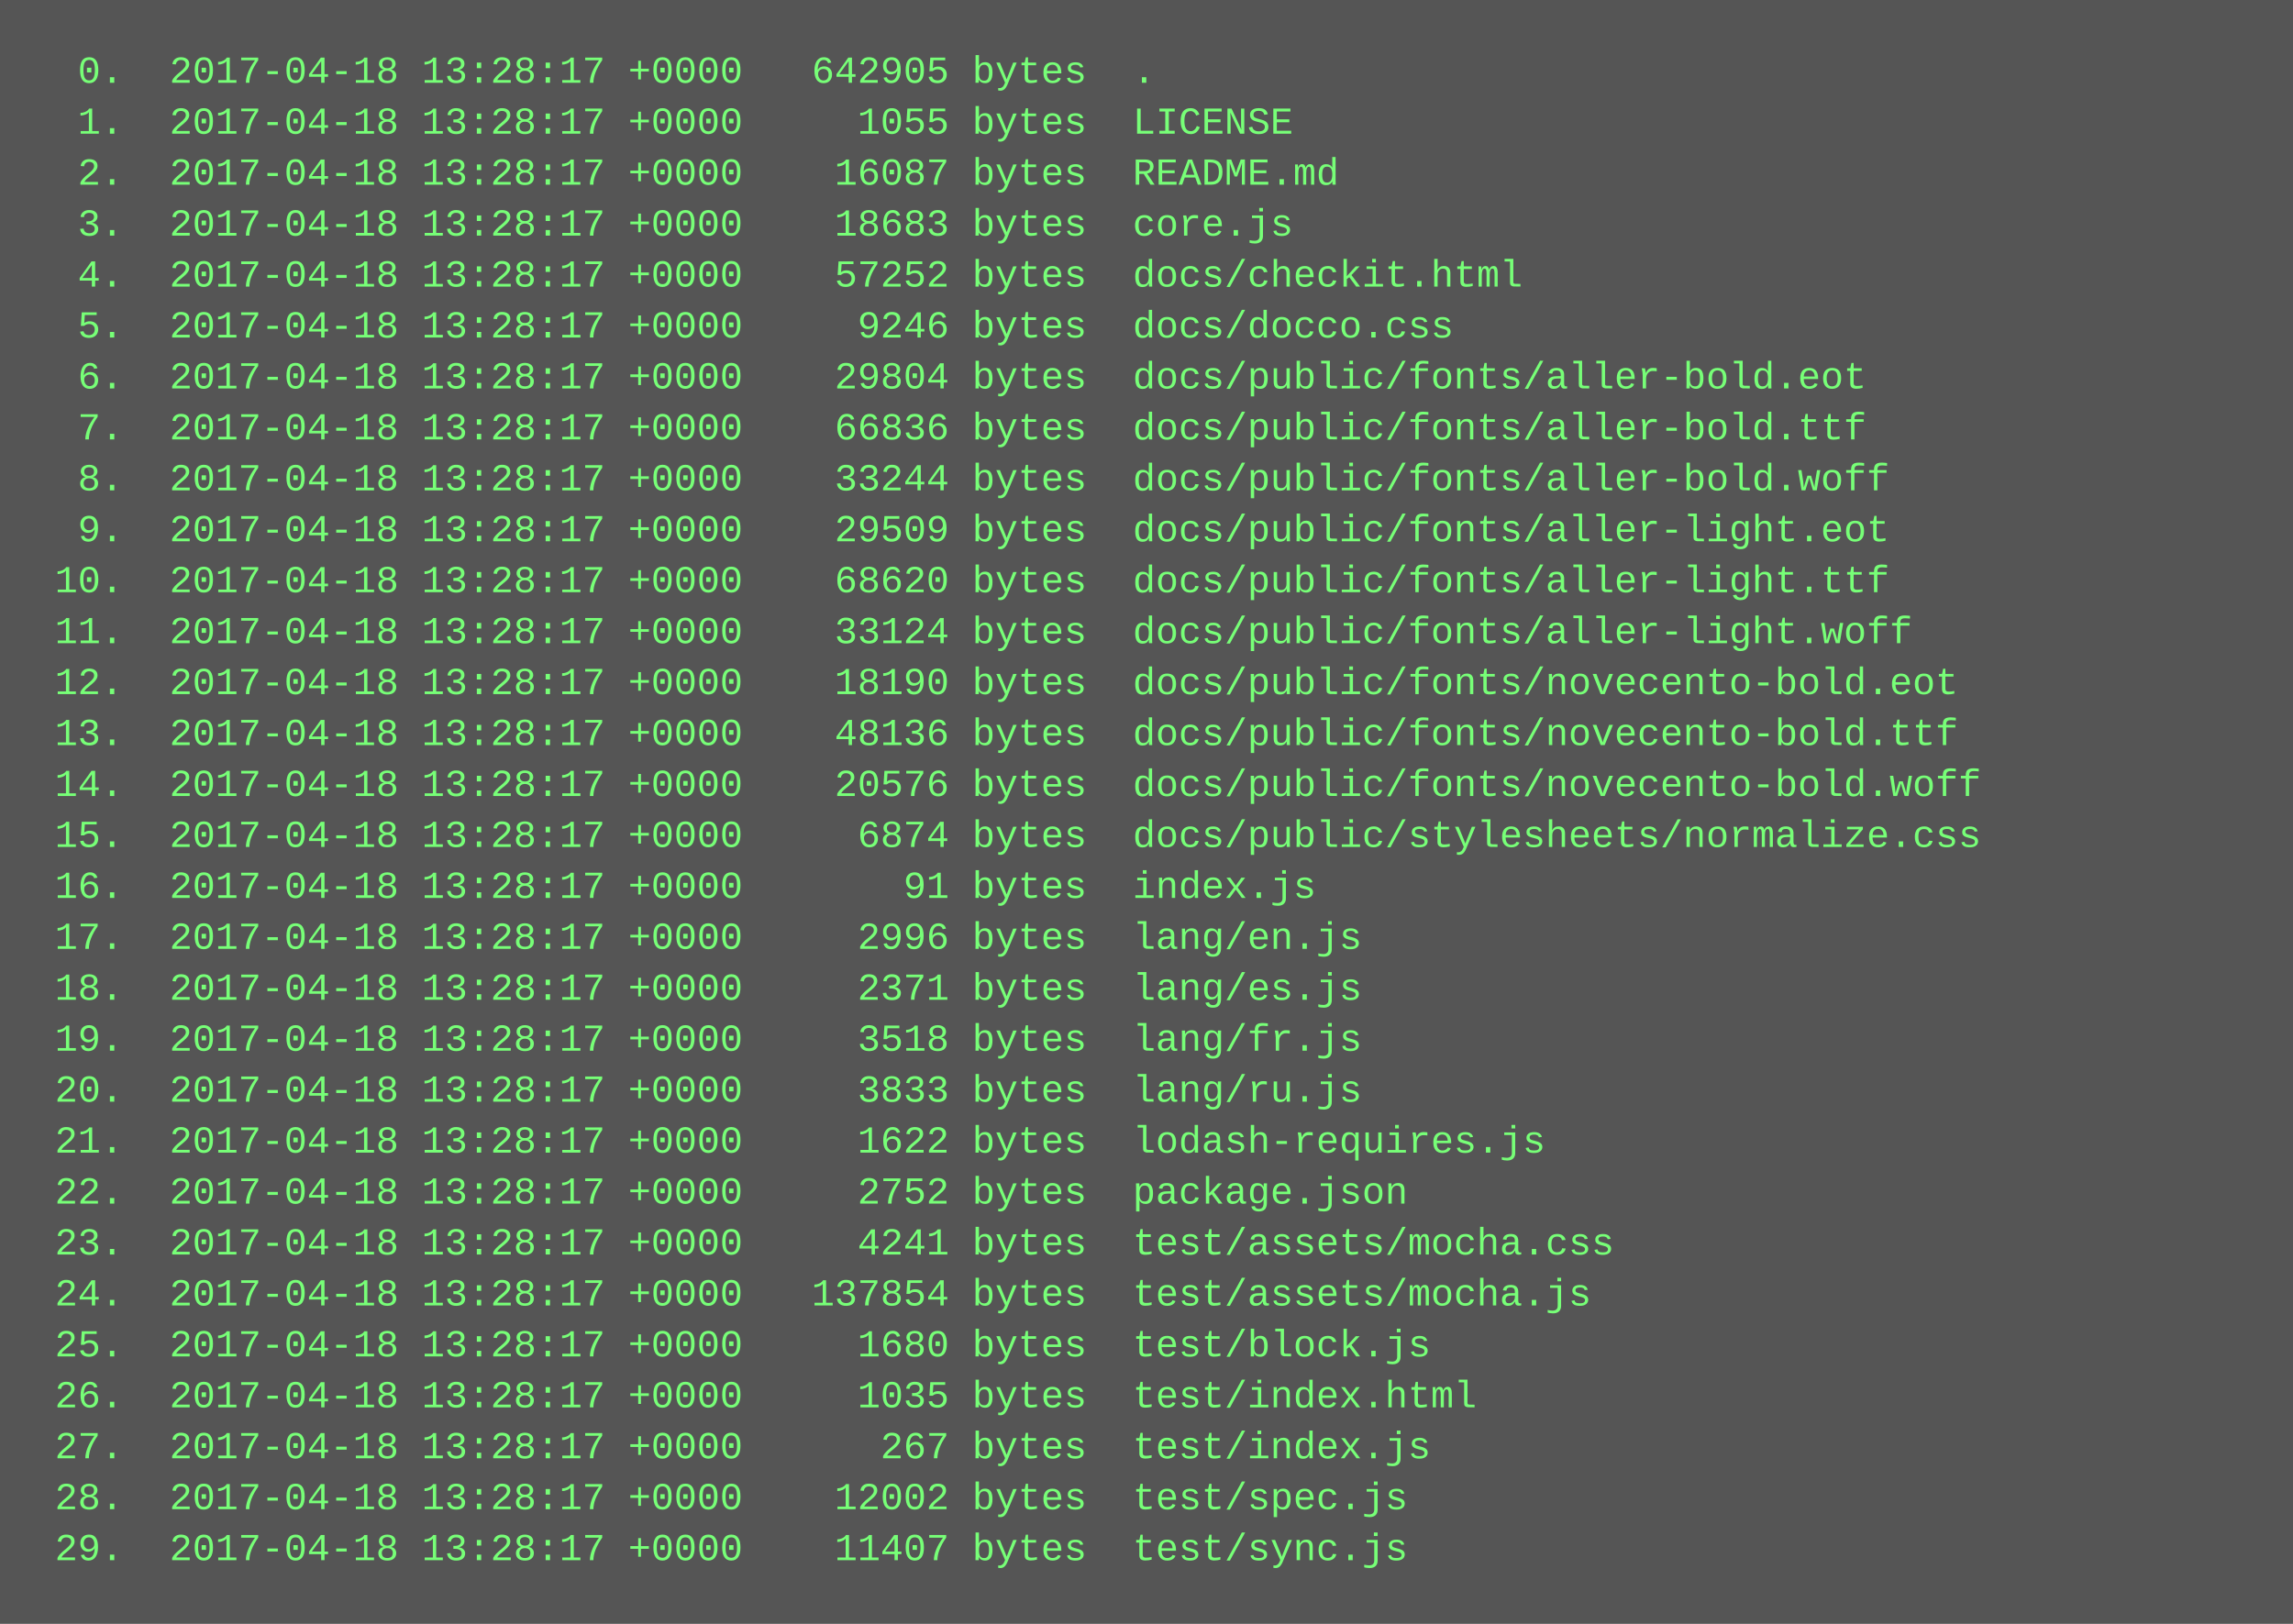
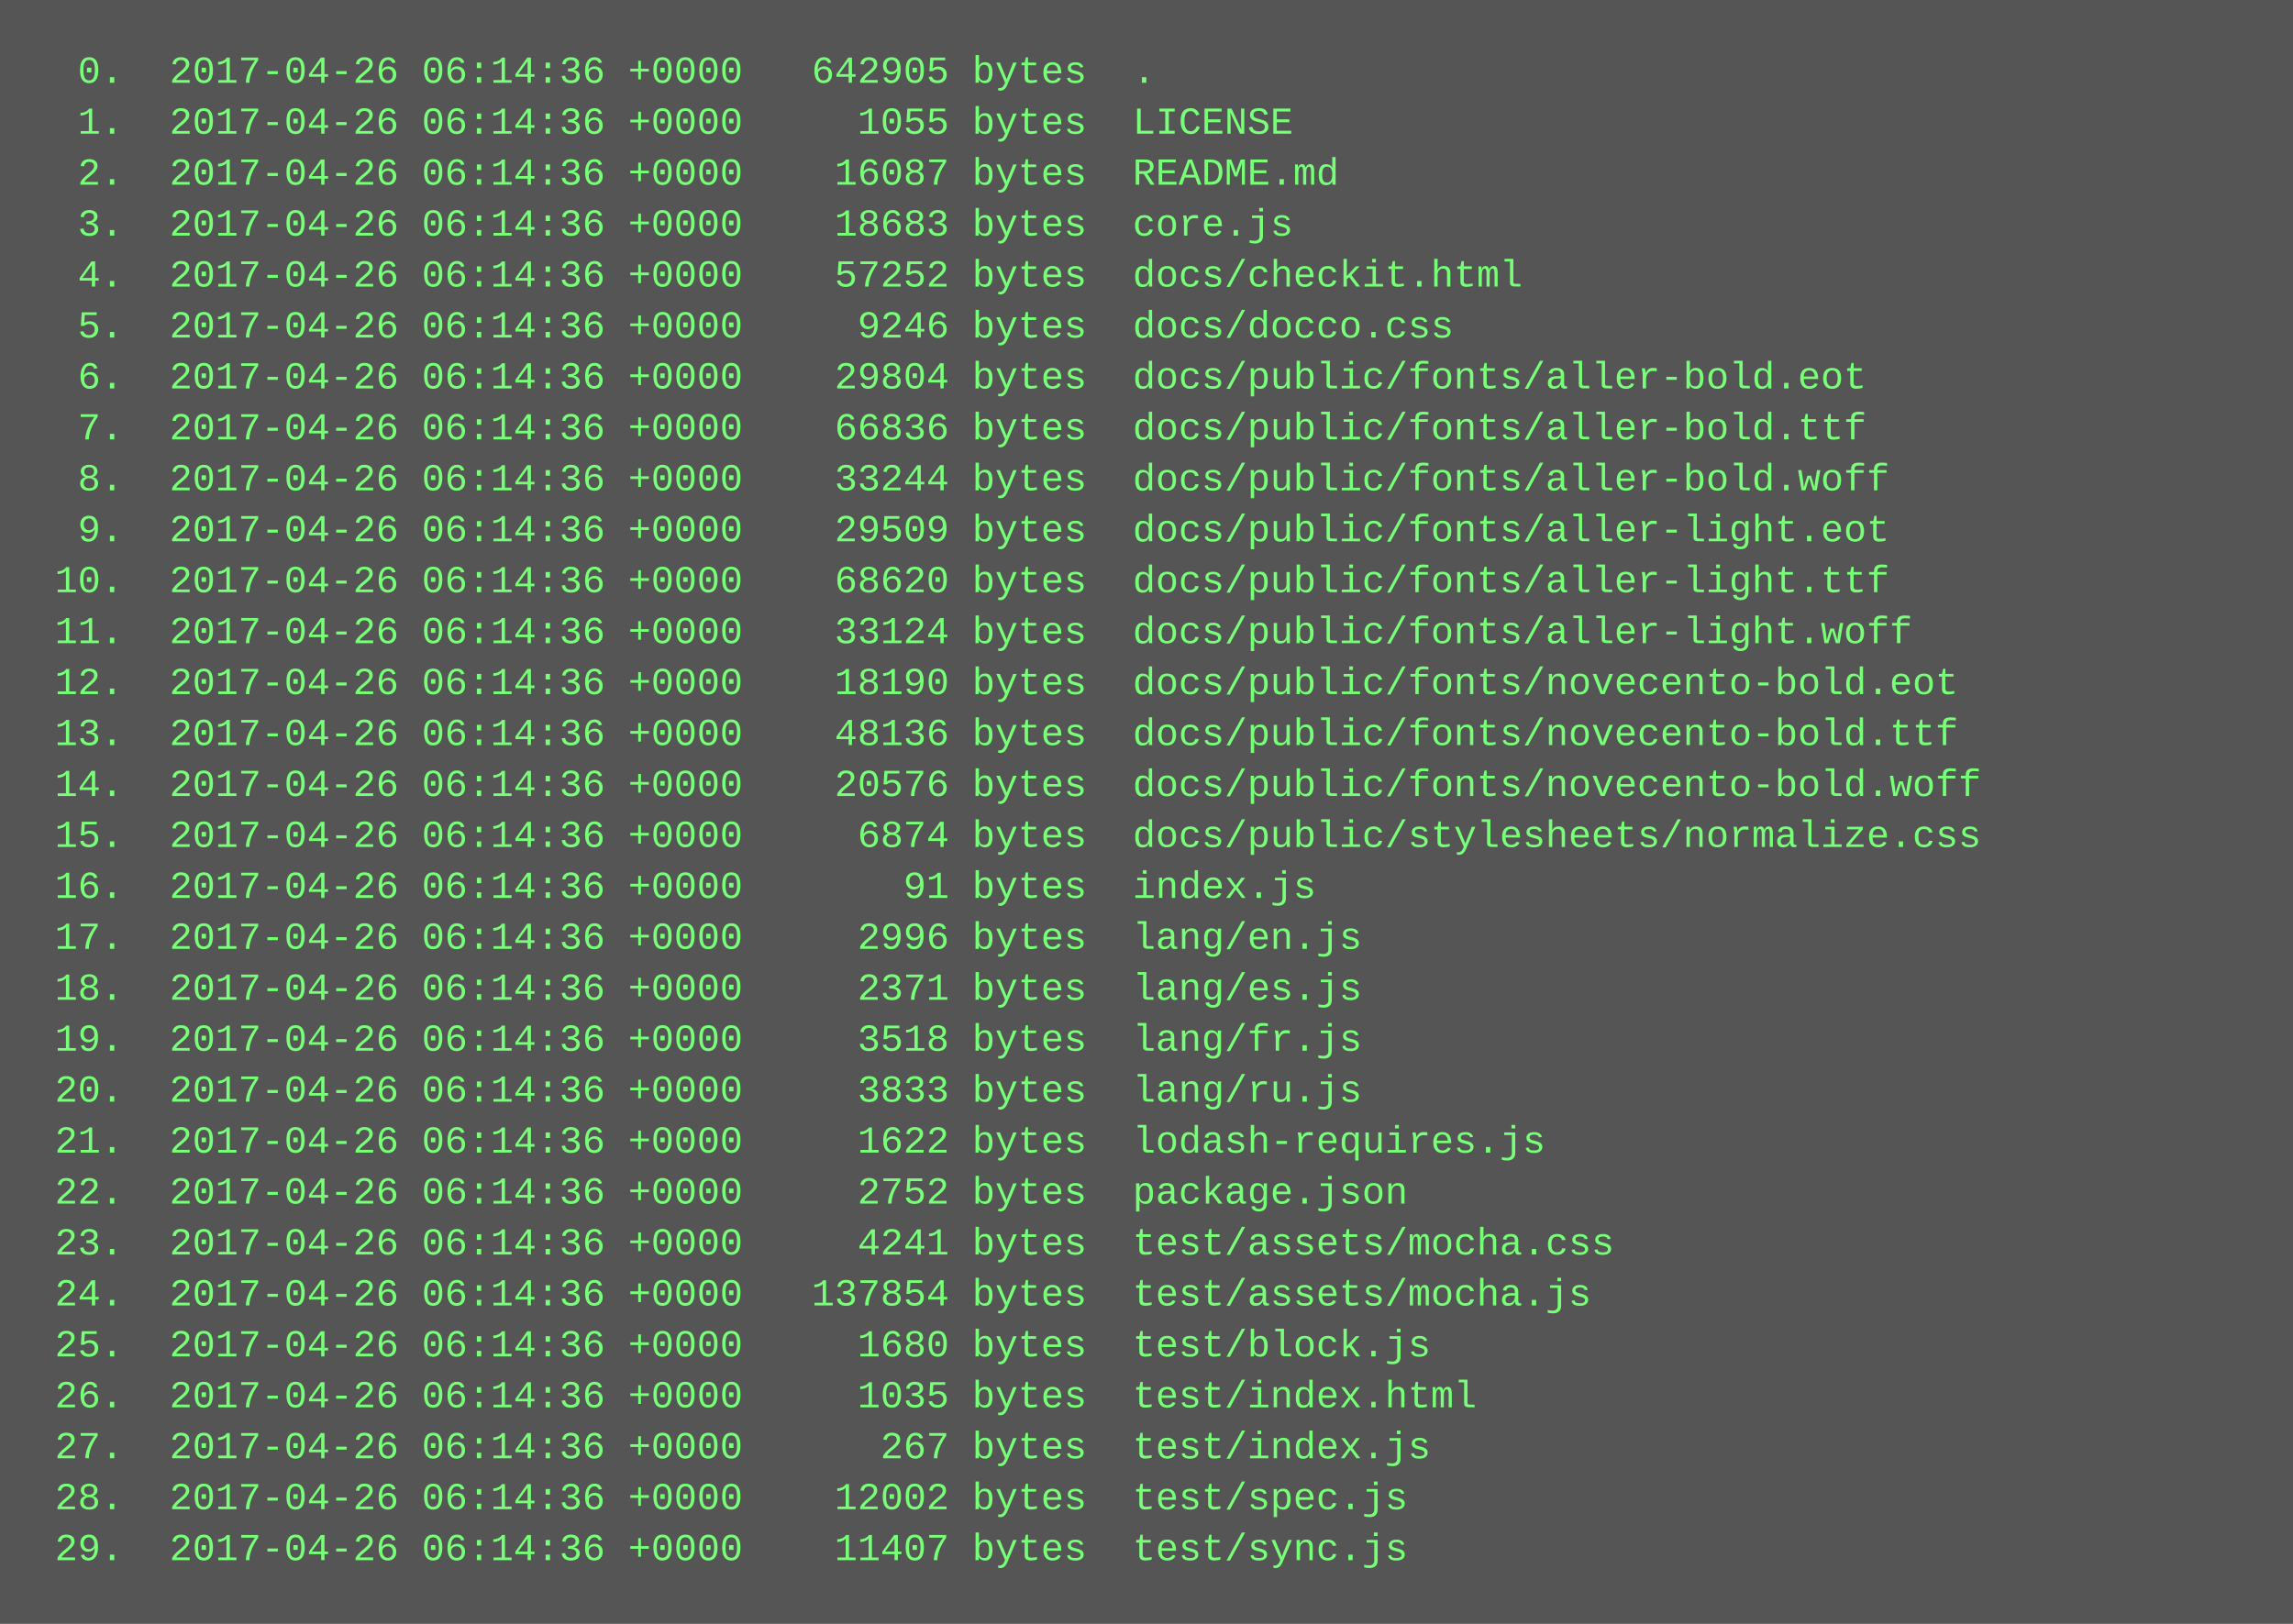
<svg xmlns="http://www.w3.org/2000/svg" height="510" width="720">
  <rect height="510" fill="#555" width="720" />
  <text fill="#7f7" font-family="Courier New" font-size="12" xml:space="preserve">
-     <tspan x="10" y="26">  0.  2017-04-18 13:28:17 +0000   642905 bytes  .</tspan>
-     <tspan x="10" y="42">  1.  2017-04-18 13:28:17 +0000     1055 bytes  LICENSE</tspan>
-     <tspan x="10" y="58">  2.  2017-04-18 13:28:17 +0000    16087 bytes  README.md</tspan>
-     <tspan x="10" y="74">  3.  2017-04-18 13:28:17 +0000    18683 bytes  core.js</tspan>
-     <tspan x="10" y="90">  4.  2017-04-18 13:28:17 +0000    57252 bytes  docs/checkit.html</tspan>
-     <tspan x="10" y="106">  5.  2017-04-18 13:28:17 +0000     9246 bytes  docs/docco.css</tspan>
-     <tspan x="10" y="122">  6.  2017-04-18 13:28:17 +0000    29804 bytes  docs/public/fonts/aller-bold.eot</tspan>
-     <tspan x="10" y="138">  7.  2017-04-18 13:28:17 +0000    66836 bytes  docs/public/fonts/aller-bold.ttf</tspan>
-     <tspan x="10" y="154">  8.  2017-04-18 13:28:17 +0000    33244 bytes  docs/public/fonts/aller-bold.woff</tspan>
-     <tspan x="10" y="170">  9.  2017-04-18 13:28:17 +0000    29509 bytes  docs/public/fonts/aller-light.eot</tspan>
-     <tspan x="10" y="186"> 10.  2017-04-18 13:28:17 +0000    68620 bytes  docs/public/fonts/aller-light.ttf</tspan>
-     <tspan x="10" y="202"> 11.  2017-04-18 13:28:17 +0000    33124 bytes  docs/public/fonts/aller-light.woff</tspan>
-     <tspan x="10" y="218"> 12.  2017-04-18 13:28:17 +0000    18190 bytes  docs/public/fonts/novecento-bold.eot</tspan>
-     <tspan x="10" y="234"> 13.  2017-04-18 13:28:17 +0000    48136 bytes  docs/public/fonts/novecento-bold.ttf</tspan>
-     <tspan x="10" y="250"> 14.  2017-04-18 13:28:17 +0000    20576 bytes  docs/public/fonts/novecento-bold.woff</tspan>
-     <tspan x="10" y="266"> 15.  2017-04-18 13:28:17 +0000     6874 bytes  docs/public/stylesheets/normalize.css</tspan>
-     <tspan x="10" y="282"> 16.  2017-04-18 13:28:17 +0000       91 bytes  index.js</tspan>
-     <tspan x="10" y="298"> 17.  2017-04-18 13:28:17 +0000     2996 bytes  lang/en.js</tspan>
-     <tspan x="10" y="314"> 18.  2017-04-18 13:28:17 +0000     2371 bytes  lang/es.js</tspan>
-     <tspan x="10" y="330"> 19.  2017-04-18 13:28:17 +0000     3518 bytes  lang/fr.js</tspan>
-     <tspan x="10" y="346"> 20.  2017-04-18 13:28:17 +0000     3833 bytes  lang/ru.js</tspan>
-     <tspan x="10" y="362"> 21.  2017-04-18 13:28:17 +0000     1622 bytes  lodash-requires.js</tspan>
-     <tspan x="10" y="378"> 22.  2017-04-18 13:28:17 +0000     2752 bytes  package.json</tspan>
-     <tspan x="10" y="394"> 23.  2017-04-18 13:28:17 +0000     4241 bytes  test/assets/mocha.css</tspan>
-     <tspan x="10" y="410"> 24.  2017-04-18 13:28:17 +0000   137854 bytes  test/assets/mocha.js</tspan>
-     <tspan x="10" y="426"> 25.  2017-04-18 13:28:17 +0000     1680 bytes  test/block.js</tspan>
-     <tspan x="10" y="442"> 26.  2017-04-18 13:28:17 +0000     1035 bytes  test/index.html</tspan>
-     <tspan x="10" y="458"> 27.  2017-04-18 13:28:17 +0000      267 bytes  test/index.js</tspan>
-     <tspan x="10" y="474"> 28.  2017-04-18 13:28:17 +0000    12002 bytes  test/spec.js</tspan>
-     <tspan x="10" y="490"> 29.  2017-04-18 13:28:17 +0000    11407 bytes  test/sync.js</tspan>
+     <tspan x="10" y="26">  0.  2017-04-26 06:14:36 +0000   642905 bytes  .</tspan>
+     <tspan x="10" y="42">  1.  2017-04-26 06:14:36 +0000     1055 bytes  LICENSE</tspan>
+     <tspan x="10" y="58">  2.  2017-04-26 06:14:36 +0000    16087 bytes  README.md</tspan>
+     <tspan x="10" y="74">  3.  2017-04-26 06:14:36 +0000    18683 bytes  core.js</tspan>
+     <tspan x="10" y="90">  4.  2017-04-26 06:14:36 +0000    57252 bytes  docs/checkit.html</tspan>
+     <tspan x="10" y="106">  5.  2017-04-26 06:14:36 +0000     9246 bytes  docs/docco.css</tspan>
+     <tspan x="10" y="122">  6.  2017-04-26 06:14:36 +0000    29804 bytes  docs/public/fonts/aller-bold.eot</tspan>
+     <tspan x="10" y="138">  7.  2017-04-26 06:14:36 +0000    66836 bytes  docs/public/fonts/aller-bold.ttf</tspan>
+     <tspan x="10" y="154">  8.  2017-04-26 06:14:36 +0000    33244 bytes  docs/public/fonts/aller-bold.woff</tspan>
+     <tspan x="10" y="170">  9.  2017-04-26 06:14:36 +0000    29509 bytes  docs/public/fonts/aller-light.eot</tspan>
+     <tspan x="10" y="186"> 10.  2017-04-26 06:14:36 +0000    68620 bytes  docs/public/fonts/aller-light.ttf</tspan>
+     <tspan x="10" y="202"> 11.  2017-04-26 06:14:36 +0000    33124 bytes  docs/public/fonts/aller-light.woff</tspan>
+     <tspan x="10" y="218"> 12.  2017-04-26 06:14:36 +0000    18190 bytes  docs/public/fonts/novecento-bold.eot</tspan>
+     <tspan x="10" y="234"> 13.  2017-04-26 06:14:36 +0000    48136 bytes  docs/public/fonts/novecento-bold.ttf</tspan>
+     <tspan x="10" y="250"> 14.  2017-04-26 06:14:36 +0000    20576 bytes  docs/public/fonts/novecento-bold.woff</tspan>
+     <tspan x="10" y="266"> 15.  2017-04-26 06:14:36 +0000     6874 bytes  docs/public/stylesheets/normalize.css</tspan>
+     <tspan x="10" y="282"> 16.  2017-04-26 06:14:36 +0000       91 bytes  index.js</tspan>
+     <tspan x="10" y="298"> 17.  2017-04-26 06:14:36 +0000     2996 bytes  lang/en.js</tspan>
+     <tspan x="10" y="314"> 18.  2017-04-26 06:14:36 +0000     2371 bytes  lang/es.js</tspan>
+     <tspan x="10" y="330"> 19.  2017-04-26 06:14:36 +0000     3518 bytes  lang/fr.js</tspan>
+     <tspan x="10" y="346"> 20.  2017-04-26 06:14:36 +0000     3833 bytes  lang/ru.js</tspan>
+     <tspan x="10" y="362"> 21.  2017-04-26 06:14:36 +0000     1622 bytes  lodash-requires.js</tspan>
+     <tspan x="10" y="378"> 22.  2017-04-26 06:14:36 +0000     2752 bytes  package.json</tspan>
+     <tspan x="10" y="394"> 23.  2017-04-26 06:14:36 +0000     4241 bytes  test/assets/mocha.css</tspan>
+     <tspan x="10" y="410"> 24.  2017-04-26 06:14:36 +0000   137854 bytes  test/assets/mocha.js</tspan>
+     <tspan x="10" y="426"> 25.  2017-04-26 06:14:36 +0000     1680 bytes  test/block.js</tspan>
+     <tspan x="10" y="442"> 26.  2017-04-26 06:14:36 +0000     1035 bytes  test/index.html</tspan>
+     <tspan x="10" y="458"> 27.  2017-04-26 06:14:36 +0000      267 bytes  test/index.js</tspan>
+     <tspan x="10" y="474"> 28.  2017-04-26 06:14:36 +0000    12002 bytes  test/spec.js</tspan>
+     <tspan x="10" y="490"> 29.  2017-04-26 06:14:36 +0000    11407 bytes  test/sync.js</tspan>
  </text>
</svg>
